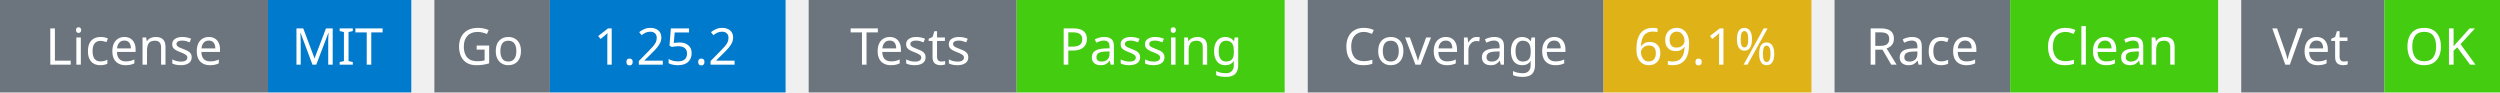
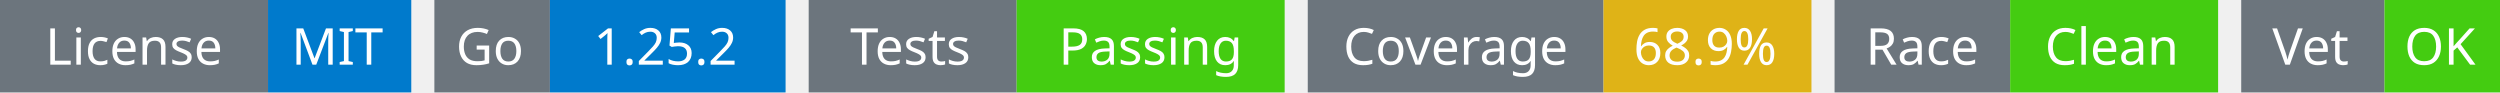
<svg xmlns="http://www.w3.org/2000/svg" width="541" height="20" viewBox="0 0 541 20">
  <g transform="translate(0, 0)">
    <rect x="0" y="0" width="58" height="20" fill="#6c757d" />
    <rect x="58" y="0" width="31" height="20" fill="#007acc" />
    <text x="29" y="14" text-anchor="middle" font-family="sans-serif" font-size="11" fill="white">License</text>
    <text x="73" y="14" text-anchor="middle" font-family="sans-serif" font-size="11" fill="white">MIT</text>
  </g>
  <g transform="translate(94, 0)">
    <rect x="0" y="0" width="25" height="20" fill="#6c757d" />
    <rect x="25" y="0" width="51" height="20" fill="#007acc" />
    <text x="12" y="14" text-anchor="middle" font-family="sans-serif" font-size="11" fill="white">Go</text>
    <text x="50" y="14" text-anchor="middle" font-family="sans-serif" font-size="11" fill="white">1.25.2</text>
  </g>
  <g transform="translate(175, 0)">
    <rect x="0" y="0" width="45" height="20" fill="#6c757d" />
    <rect x="45" y="0" width="58" height="20" fill="#4c1" />
    <text x="22" y="14" text-anchor="middle" font-family="sans-serif" font-size="11" fill="white">Tests</text>
    <text x="74" y="14" text-anchor="middle" font-family="sans-serif" font-size="11" fill="white">Passing</text>
  </g>
  <g transform="translate(283, 0)">
    <rect x="0" y="0" width="64" height="20" fill="#6c757d" />
    <rect x="64" y="0" width="45" height="20" fill="#dfb317" />
    <text x="32" y="14" text-anchor="middle" font-family="sans-serif" font-size="11" fill="white">Coverage</text>
-     <text x="86" y="14" text-anchor="middle" font-family="sans-serif" font-size="11" fill="white">69.1%</text>
+     <text x="86" y="14" text-anchor="middle" font-family="sans-serif" font-size="11" fill="white">68.9%</text>
  </g>
  <g transform="translate(397, 0)">
    <rect x="0" y="0" width="38" height="20" fill="#6c757d" />
    <rect x="38" y="0" width="45" height="20" fill="#4c1" />
    <text x="19" y="14" text-anchor="middle" font-family="sans-serif" font-size="11" fill="white">Race</text>
    <text x="60" y="14" text-anchor="middle" font-family="sans-serif" font-size="11" fill="white">Clean</text>
  </g>
  <g transform="translate(485, 0)">
    <rect x="0" y="0" width="31" height="20" fill="#6c757d" />
    <rect x="31" y="0" width="25" height="20" fill="#4c1" />
    <text x="15" y="14" text-anchor="middle" font-family="sans-serif" font-size="11" fill="white">Vet</text>
    <text x="43" y="14" text-anchor="middle" font-family="sans-serif" font-size="11" fill="white">OK</text>
  </g>
</svg>
